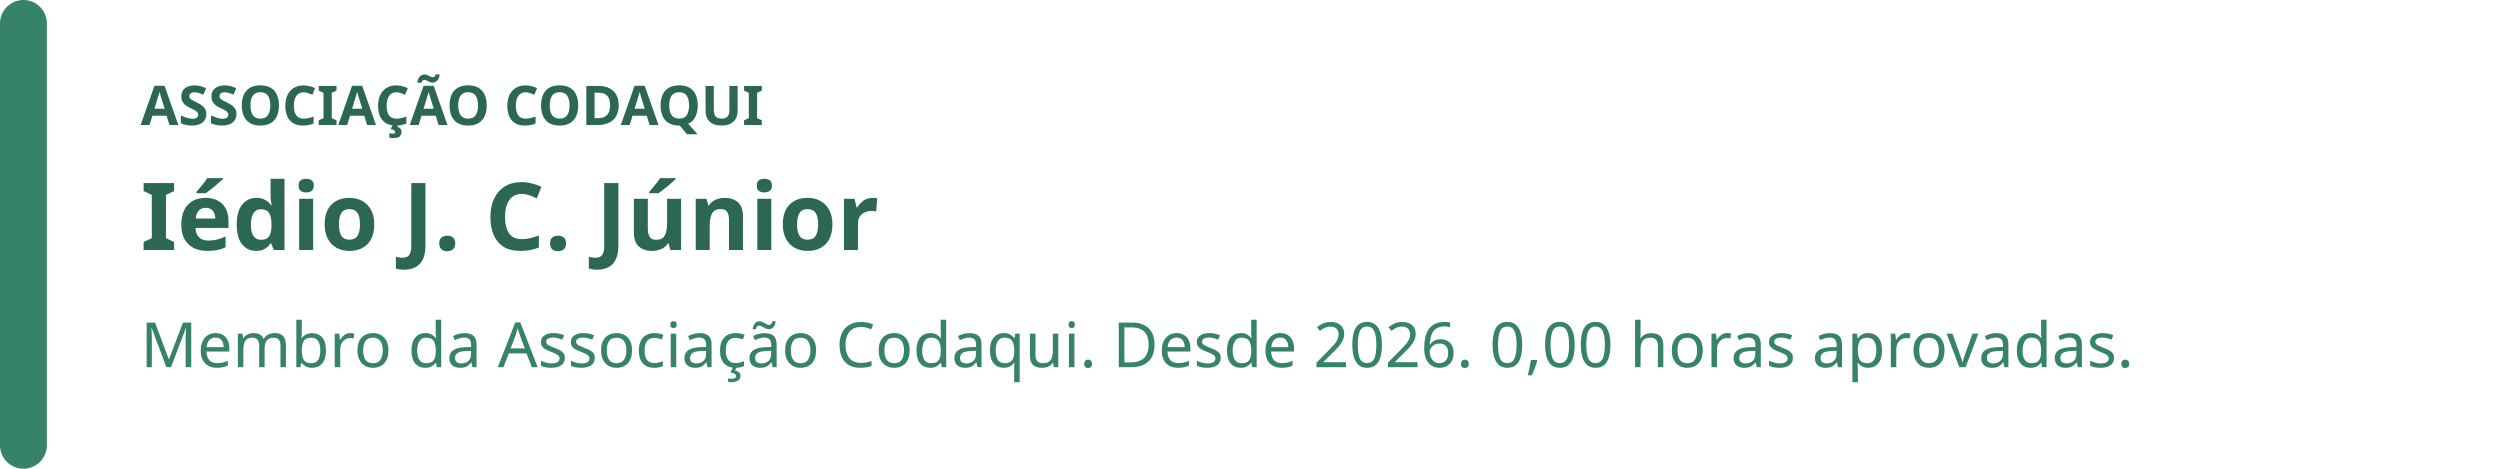
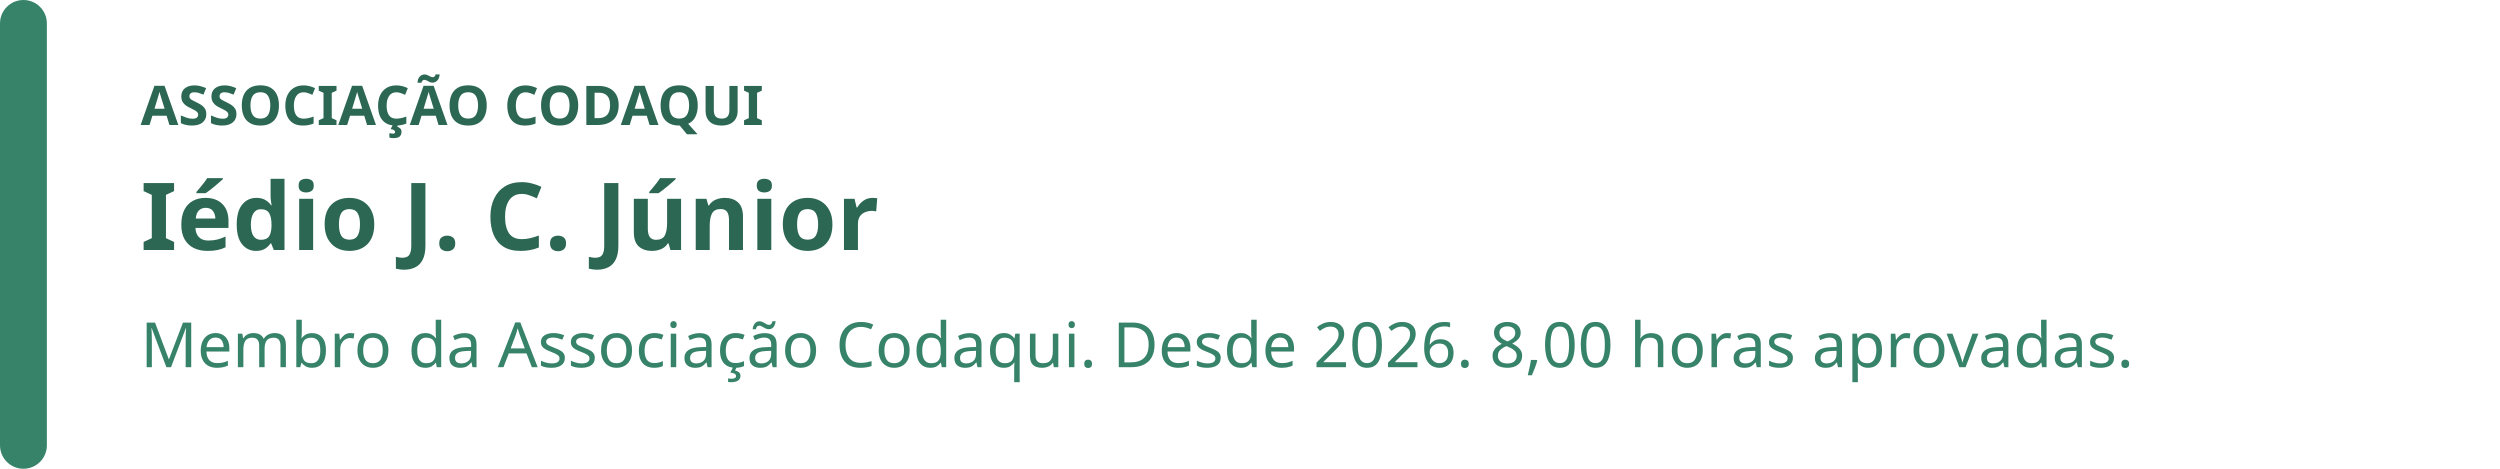
<svg xmlns="http://www.w3.org/2000/svg" width="640" height="120" viewBox="0 0 640 120" role="img" aria-labelledby="badge-title badge-description">
  <rect width="640" height="120" rx="16" fill="rgb(255, 255, 255)" />
  <rect width="12" height="120" rx="6" fill="rgb(55, 131, 105)" />
  <text x="36" y="32" fill="rgb(44, 103, 83)" font-family="system-ui, sans-serif" font-size="14" font-weight="700">ASSOCIAÇÃO CODAQUI</text>
  <text x="36" y="64" fill="rgb(44, 103, 83)" font-family="system-ui, sans-serif" font-size="24" font-weight="700">Iédio J. C. Júnior</text>
-   <text x="36" y="94" fill="rgb(55, 131, 105)" font-family="system-ui, sans-serif" font-size="16">Membro da Associação Codaqui. Desde 2026. 0,00 horas aprovadas.</text>
+   <text x="36" y="94" fill="rgb(55, 131, 105)" font-family="system-ui, sans-serif" font-size="16">Membro da Associação Codaqui. Desde 2026. 8,00 horas aprovadas.</text>
</svg>
